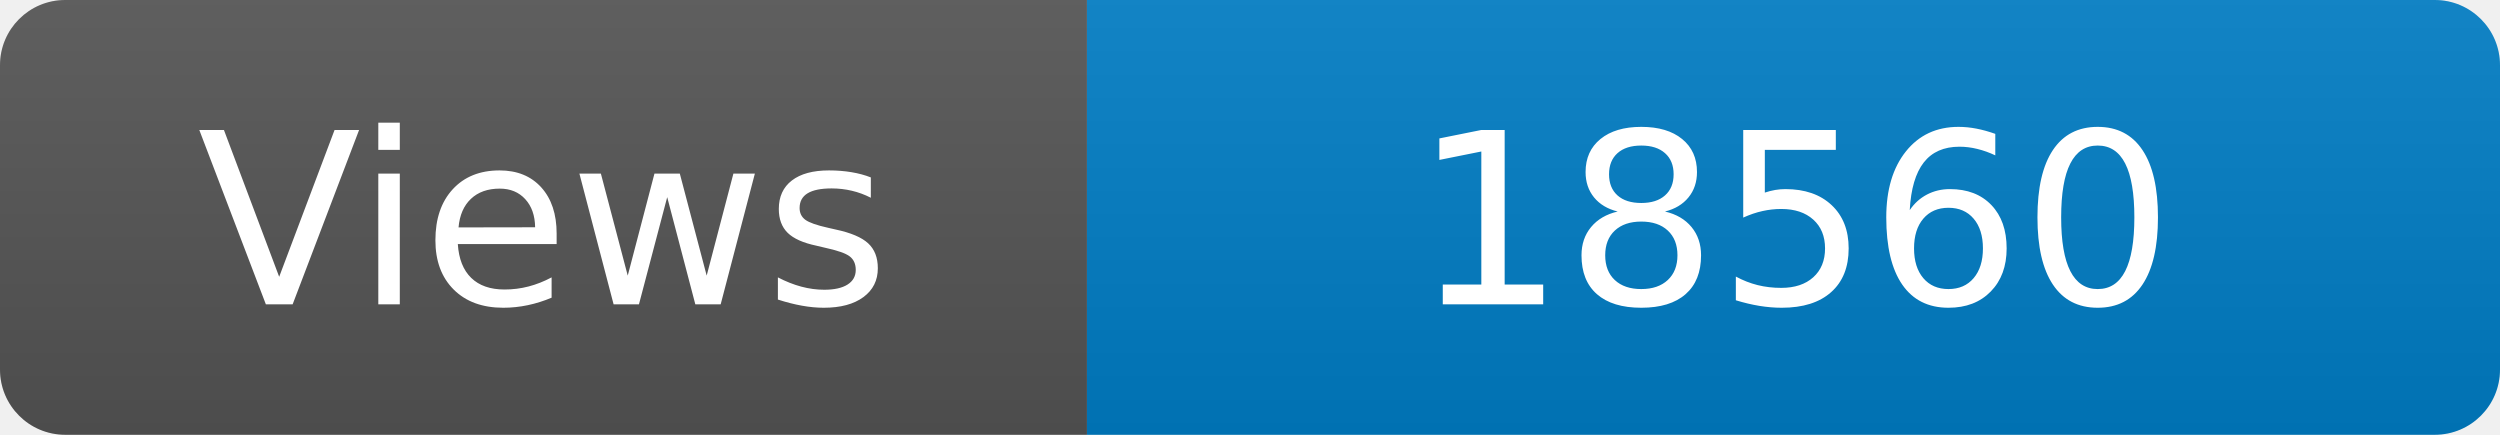
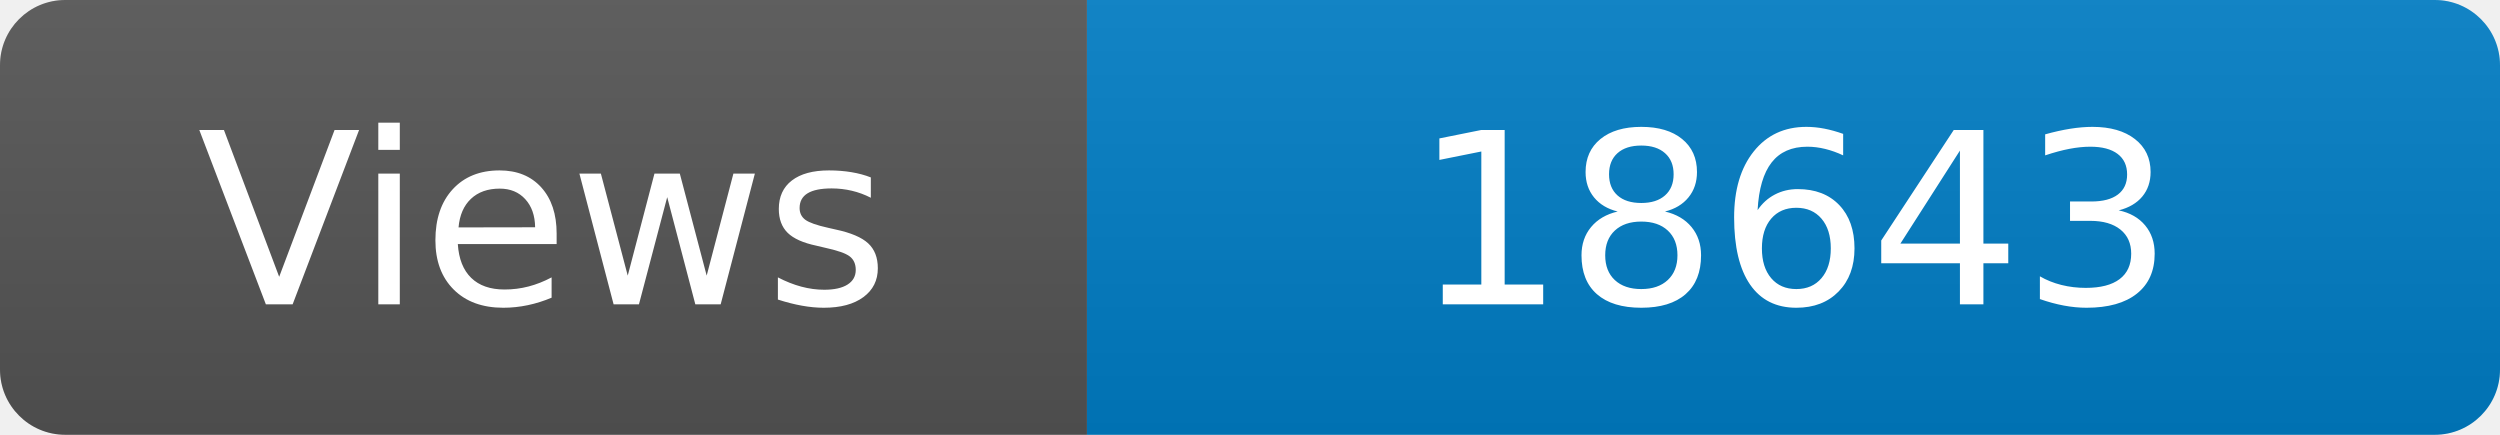
<svg xmlns="http://www.w3.org/2000/svg" width="115" height="20" role="img" aria-label="Maintained?: yes">
  <linearGradient id="s" x2="0" y2="100%">
    <stop offset="0" stop-color="#bbb" stop-opacity=".1" />
    <stop offset="1" stop-opacity=".1" />
  </linearGradient>
  <clipPath id="r">
    <rect width="115" height="20" rx="3" fill="#fff" />
  </clipPath>
  <g clip-path="url(#r)">
    <rect width="50" height="20" fill="#555" />
    <rect x="50" width="160" height="20" fill="#007ec6" />
    <rect width="115" height="20" fill="url(#s)" />
  </g>
  <g fill="#fff" text-anchor="middle" font-family="Verdana,Geneva,DejaVu Sans,sans-serif" font-size="110">
    <text x="250" y="140" transform="scale(.1)" fill="#fff">Views</text>
-     <text x="825" y="140" transform="scale(.1)" fill="#fff">18560</text>
+     <text x="825" y="140" transform="scale(.1)" fill="#fff">18643</text>
  </g>
</svg>
